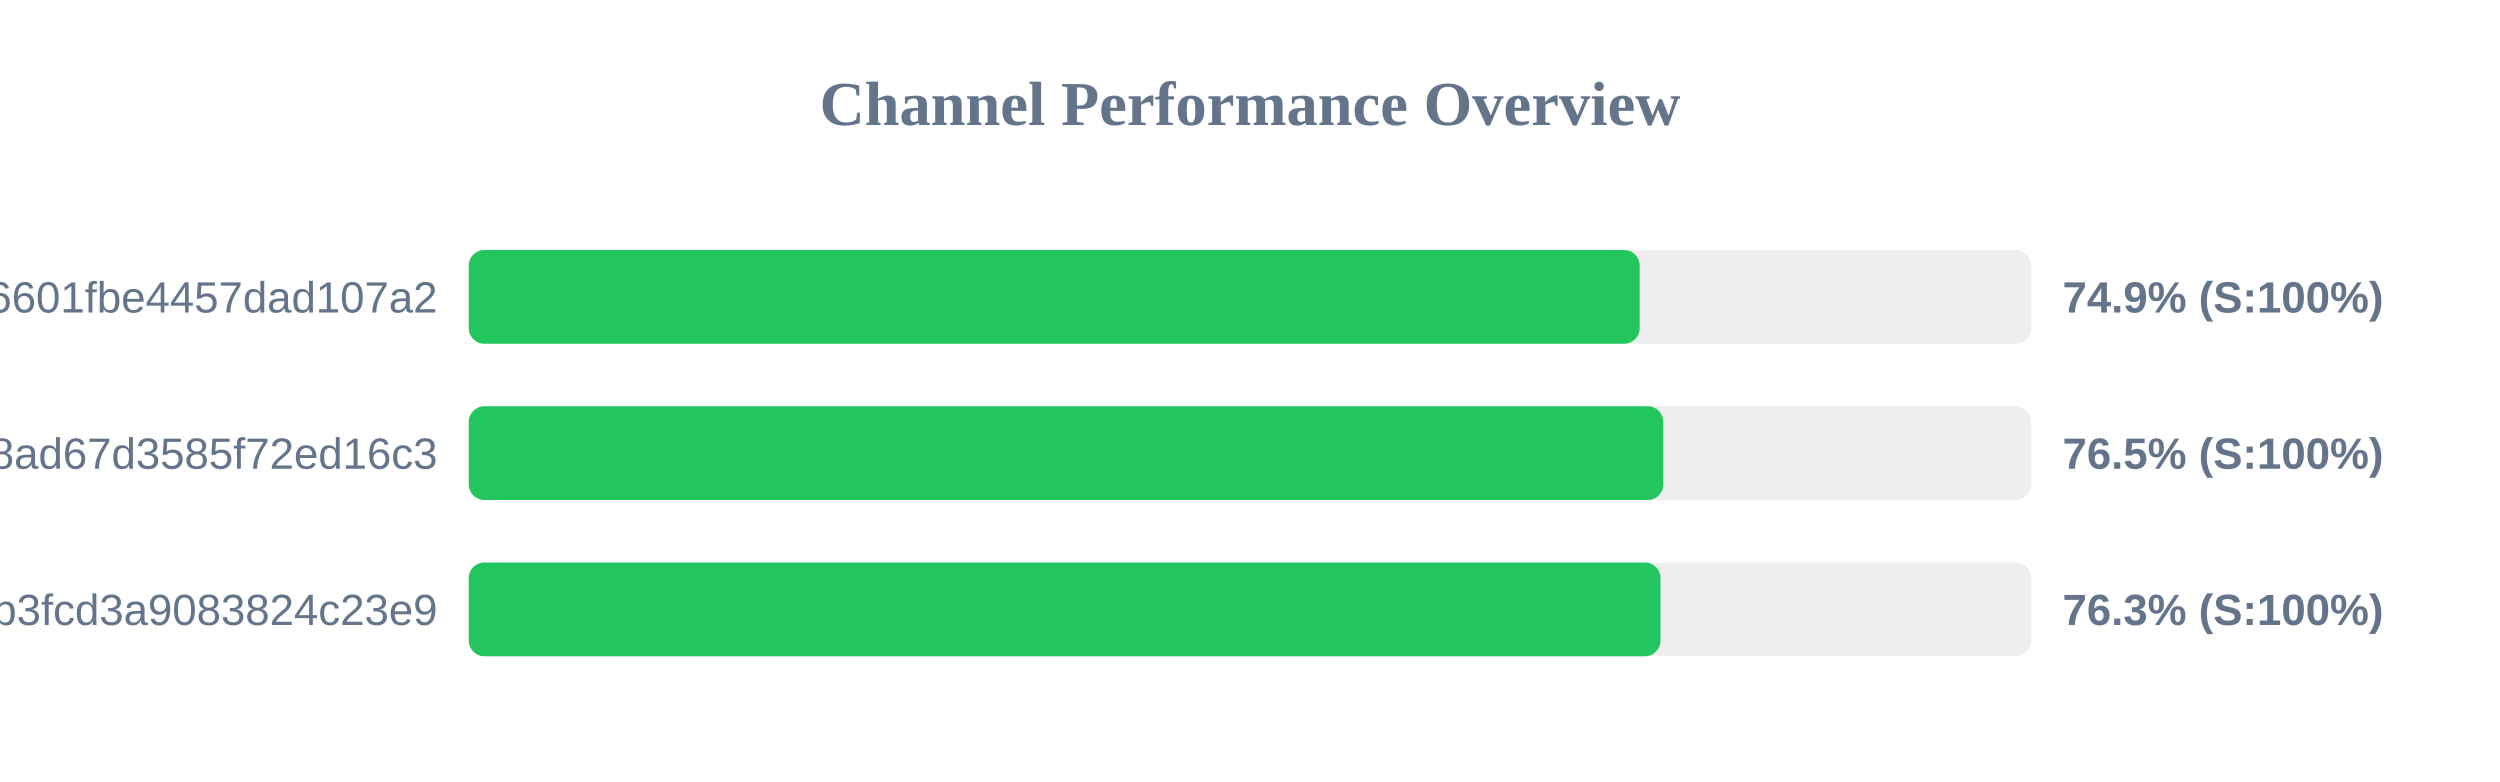
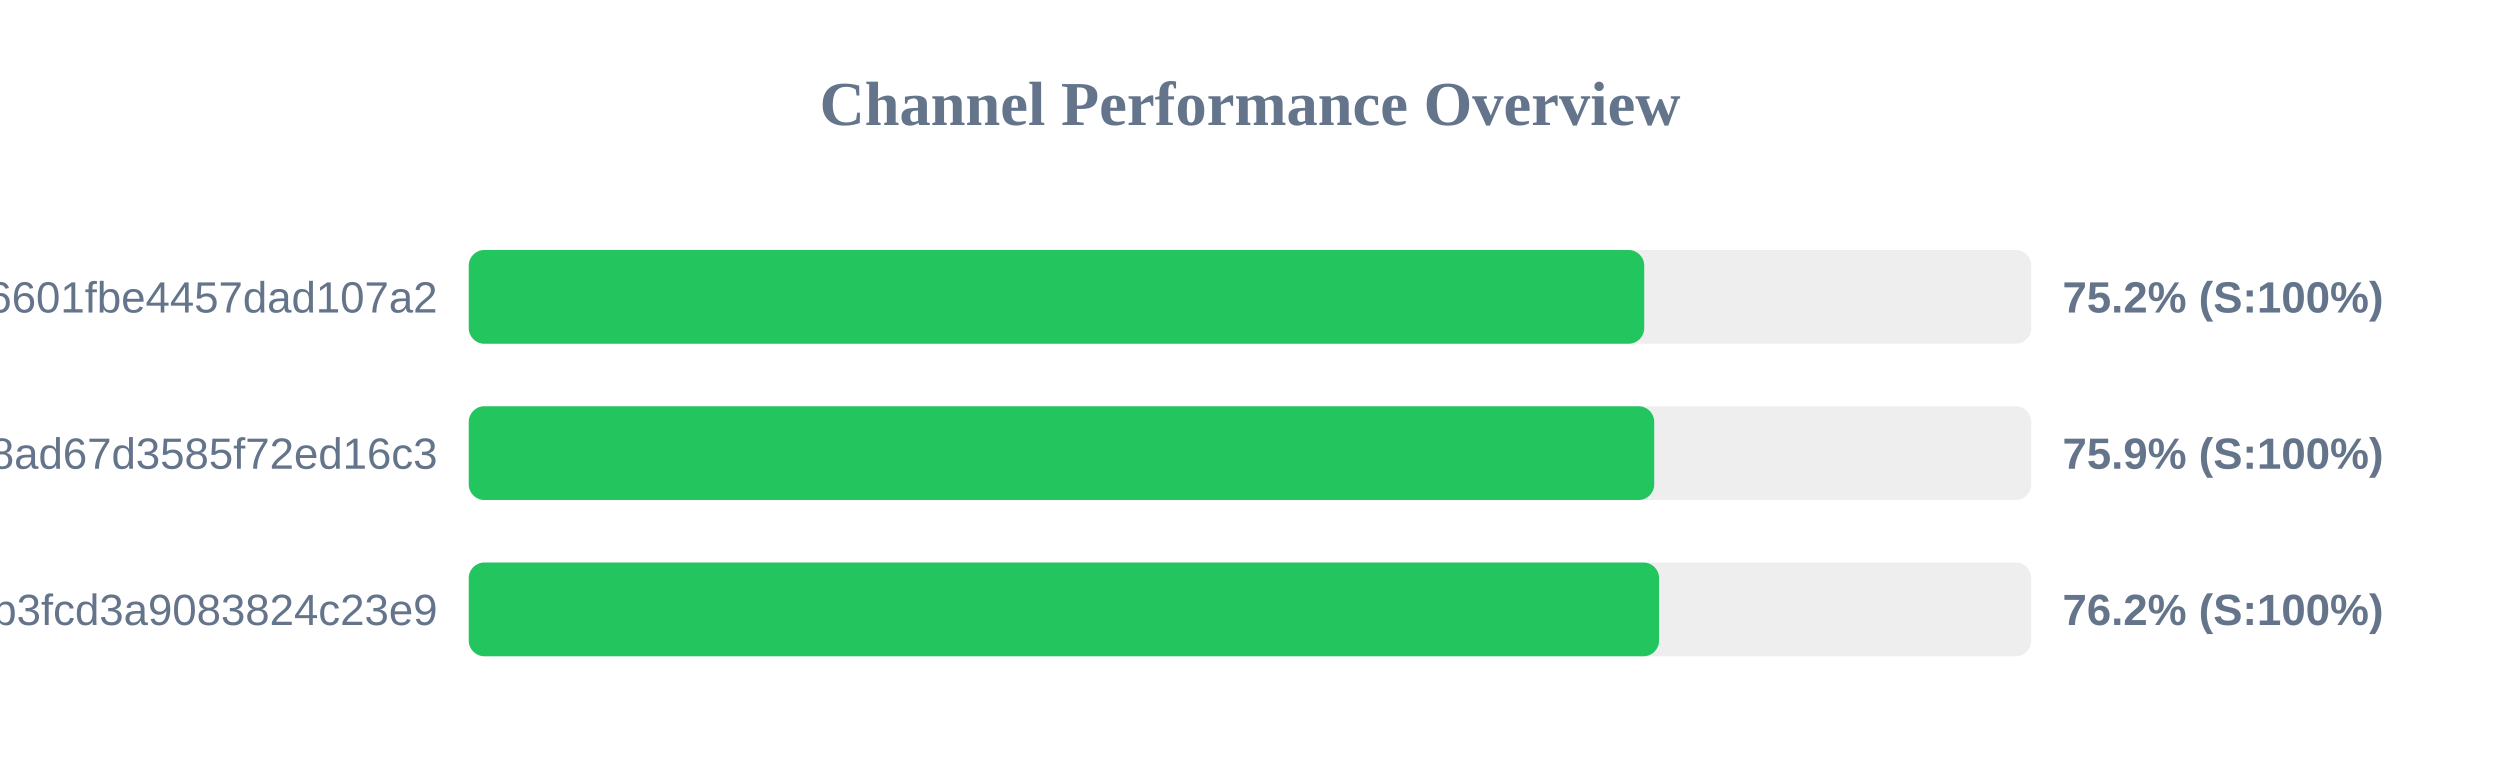
<svg xmlns="http://www.w3.org/2000/svg" width="800" height="250" version="1.1">
  <style>
        .row { font: 14px Arial; fill: #64748b; }
        .score { font: bold 14px Arial; fill: #64748b; }
    </style>
  <text x="400" y="40" text-anchor="middle" font-size="20px" font-weight="bold" fill="#64748b">Channel Performance Overview</text>
  <rect x="150" y="80" width="500" height="30" fill="#eee" rx="5" />
-   <rect x="150" y="80" width="374.7" height="30" fill="#22c55e" rx="5" />
+   <rect x="150" y="80" width="376.15" height="30" fill="#22c55e" rx="5" />
  <text x="140" y="100" text-anchor="end" class="row">6ca22ad3b96aa6601fbe4457dad107a2</text>
-   <text x="660" y="100" text-anchor="start" class="score">74.9% (S:100%)</text>
+   <text x="660" y="100" text-anchor="start" class="score">75.2% (S:100%)</text>
  <rect x="150" y="130" width="500" height="30" fill="#eee" rx="5" />
-   <rect x="150" y="130" width="382.25" height="30" fill="#22c55e" rx="5" />
+   <rect x="150" y="130" width="379.35" height="30" fill="#22c55e" rx="5" />
  <text x="140" y="150" text-anchor="end" class="row">d2ddf60933dd08ad67d3585f72ed16c3</text>
-   <text x="660" y="150" text-anchor="start" class="score">76.5% (S:100%)</text>
+   <text x="660" y="150" text-anchor="start" class="score">75.9% (S:100%)</text>
  <rect x="150" y="180" width="500" height="30" fill="#eee" rx="5" />
-   <rect x="150" y="180" width="381.35" height="30" fill="#22c55e" rx="5" />
+   <rect x="150" y="180" width="380.9" height="30" fill="#22c55e" rx="5" />
  <text x="140" y="200" text-anchor="end" class="row">subscribe?token=8bc38a0c131e9b3fcd3a9083824c23e9</text>
-   <text x="660" y="200" text-anchor="start" class="score">76.3% (S:100%)</text>
+   <text x="660" y="200" text-anchor="start" class="score">76.2% (S:100%)</text>
</svg>
